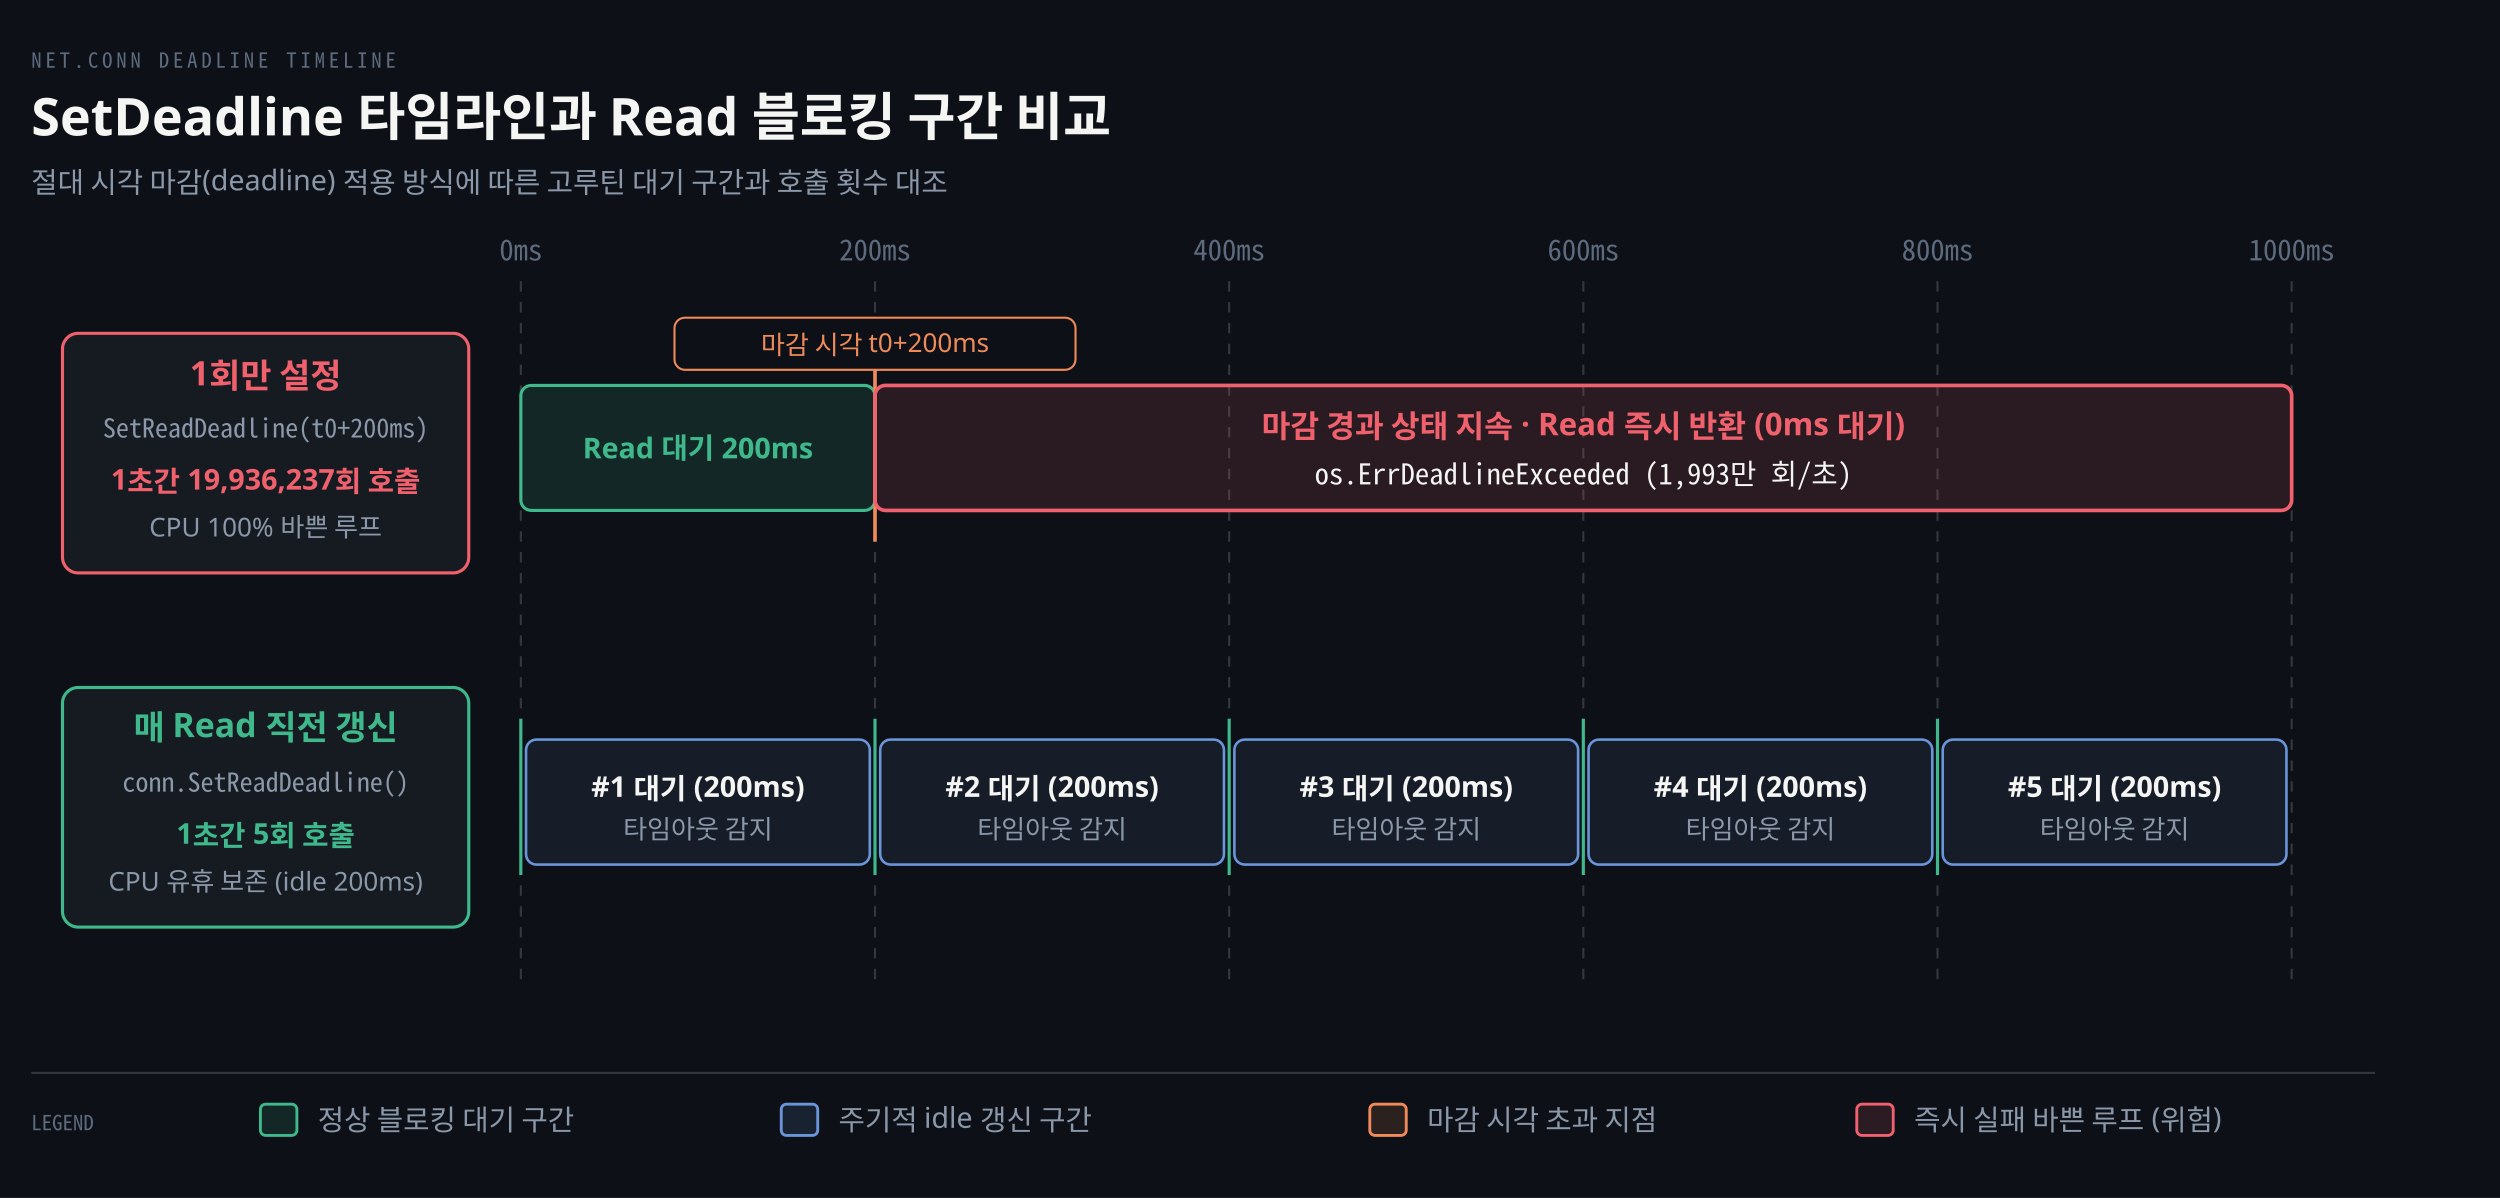
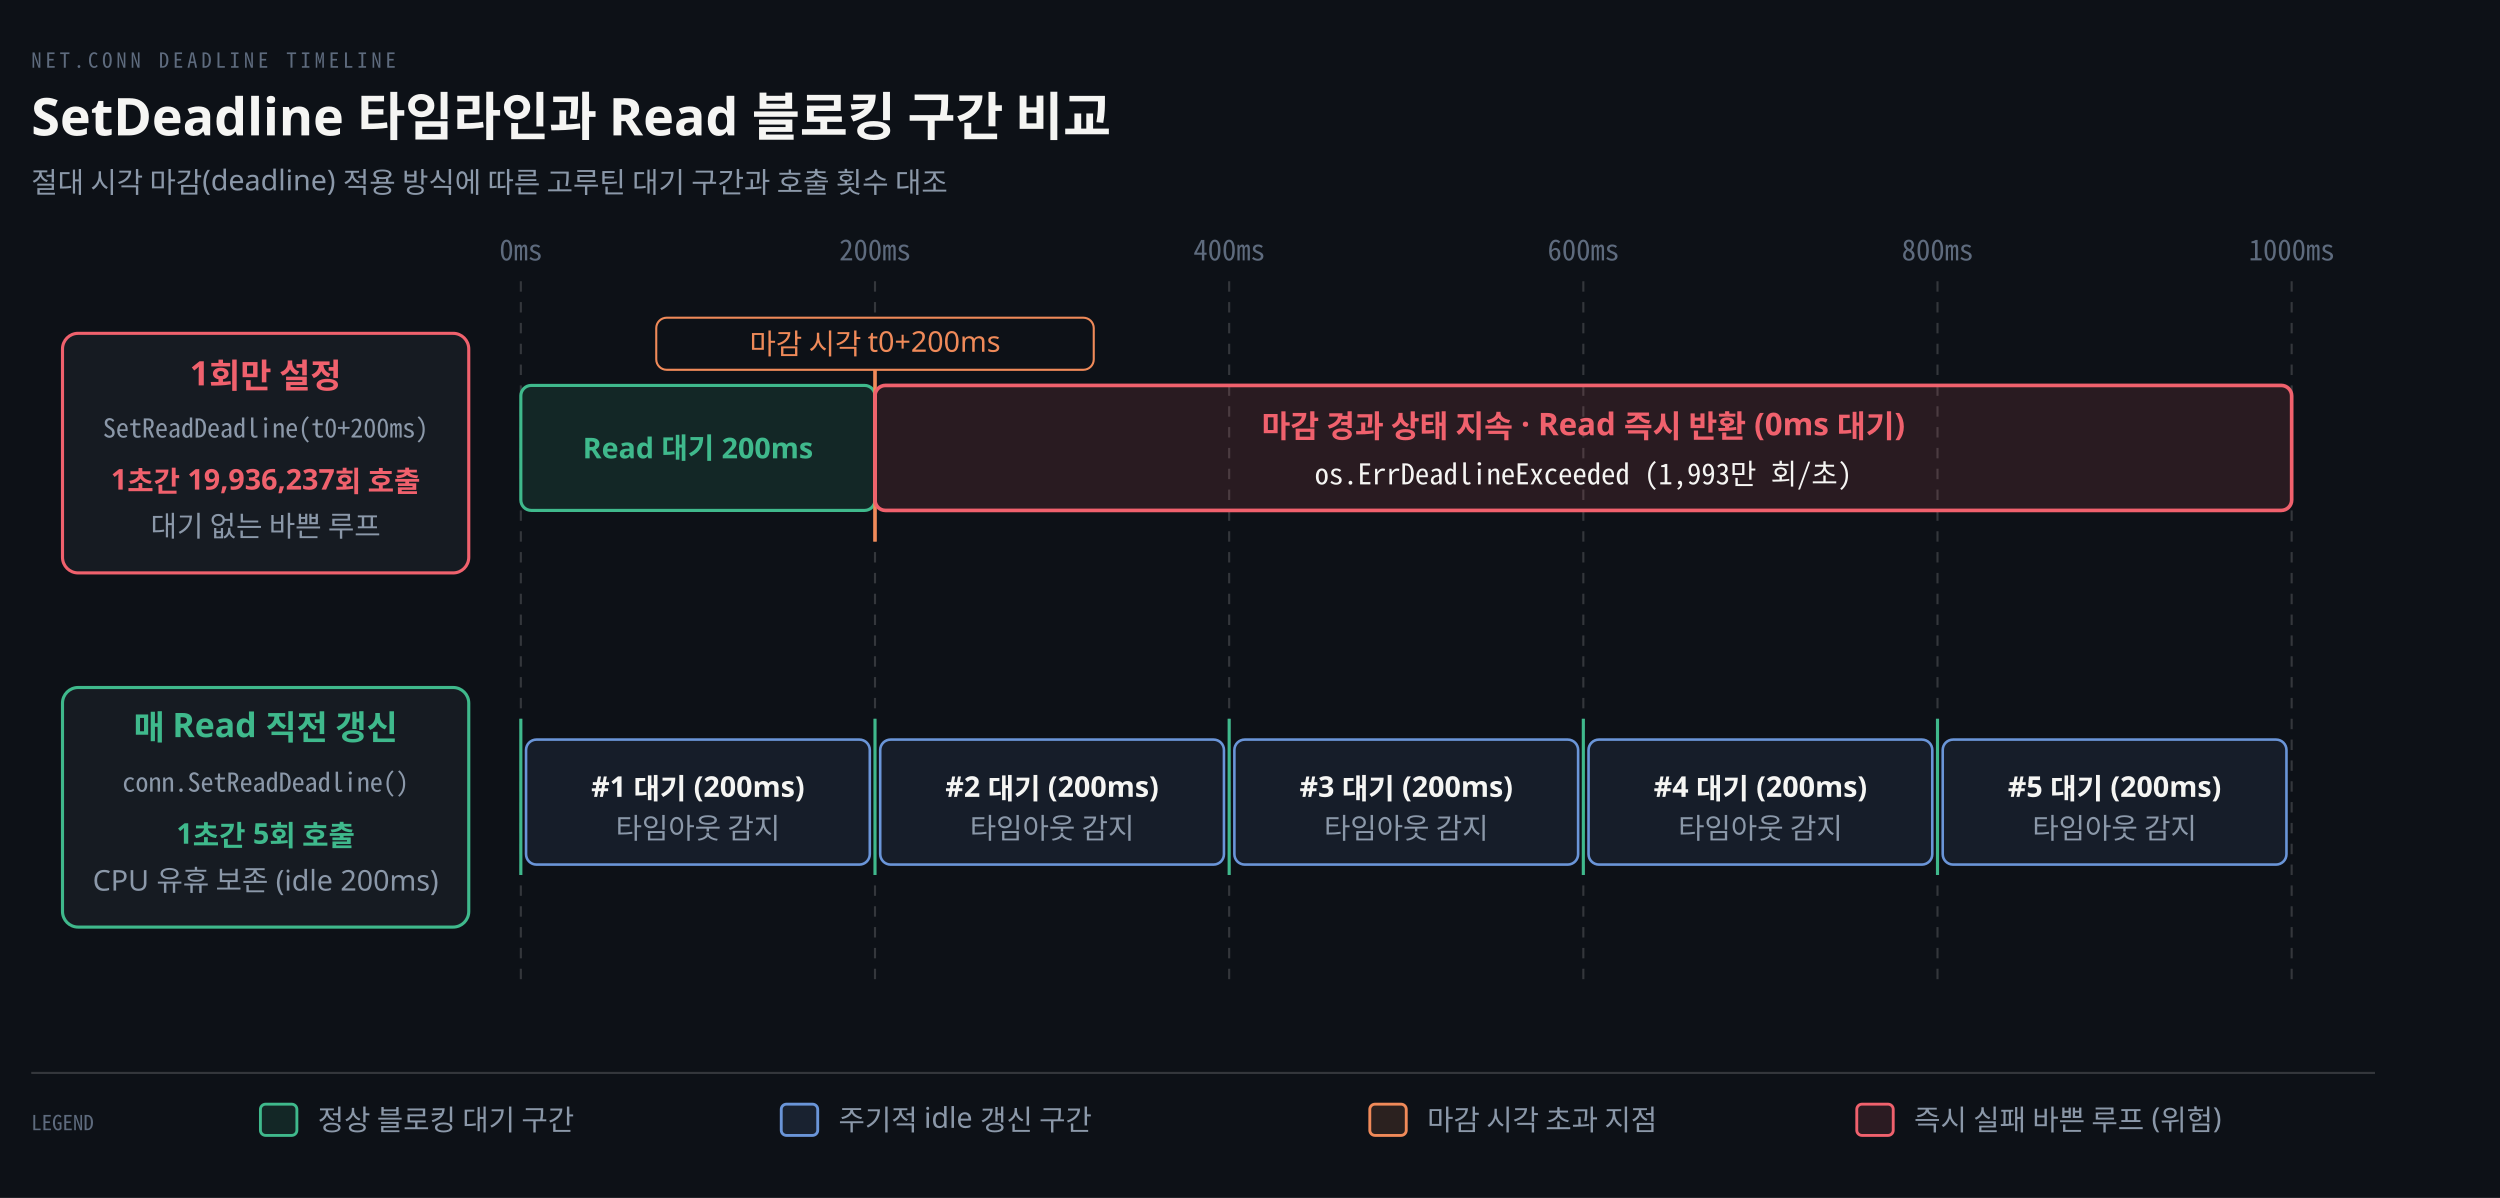
<svg xmlns="http://www.w3.org/2000/svg" viewBox="0 0 960 460" width="100%" role="img" aria-labelledby="dt dd">
  <defs>
    <marker id="ar" viewBox="0 0 8 8" refX="7" refY="4" markerWidth="6.5" markerHeight="6.5" orient="auto">
      <path d="M0 0 L8 4 L0 8 z" fill="#8B98A9" />
    </marker>
    <marker id="ok" viewBox="0 0 8 8" refX="7" refY="4" markerWidth="6.5" markerHeight="6.5" orient="auto">
      <path d="M0 0 L8 4 L0 8 z" fill="#3FB98C" />
    </marker>
    <marker id="warn" viewBox="0 0 8 8" refX="7" refY="4" markerWidth="6.5" markerHeight="6.5" orient="auto">
      <path d="M0 0 L8 4 L0 8 z" fill="#E3B341" />
    </marker>
    <marker id="bad" viewBox="0 0 8 8" refX="7" refY="4" markerWidth="6.5" markerHeight="6.5" orient="auto">
      <path d="M0 0 L8 4 L0 8 z" fill="#F0616D" />
    </marker>
    <marker id="info" viewBox="0 0 8 8" refX="7" refY="4" markerWidth="6.5" markerHeight="6.5" orient="auto">
      <path d="M0 0 L8 4 L0 8 z" fill="#6A95D8" />
    </marker>
    <marker id="acc" viewBox="0 0 8 8" refX="7" refY="4" markerWidth="6.5" markerHeight="6.5" orient="auto">
      <path d="M0 0 L8 4 L0 8 z" fill="#F08A59" />
    </marker>
    <marker id="soft" viewBox="0 0 8 8" refX="7" refY="4" markerWidth="6.5" markerHeight="6.5" orient="auto">
      <path d="M0 0 L8 4 L0 8 z" fill="#5E6B7E" />
    </marker>
  </defs>
  <rect width="960" height="460" fill="#0D1117" />
  <text x="12" y="26" font-family="'Geist Mono','Noto Sans Mono CJK KR',monospace" font-size="8" letter-spacing="0.18em" fill="#5E6B7E">NET.CONN DEADLINE TIMELINE</text>
  <text x="12" y="52" font-family="'Geist','Apple SD Gothic Neo','Noto Sans KR','Malgun Gothic',sans-serif" font-size="20" font-weight="600" fill="#F5F5F3">SetDeadline 타임라인과 Read 블로킹 구간 비교</text>
  <text x="12" y="74" font-family="'Geist','Apple SD Gothic Neo','Noto Sans KR','Malgun Gothic',sans-serif" font-size="11" fill="#8B98A9">절대 시각 마감(deadline) 적용 방식에 따른 고루틴 대기 구간과 호출 횟수 대조</text>
  <line x1="200" y1="108" x2="200" y2="380" stroke="rgba(191,192,192,0.22)" stroke-width="0.8" stroke-dasharray="4 4" />
  <text x="200" y="100" text-anchor="middle" font-family="'Geist Mono','Noto Sans Mono CJK KR',monospace" font-size="11" font-weight="400" fill="#5E6B7E">0ms</text>
  <line x1="336" y1="108" x2="336" y2="380" stroke="rgba(191,192,192,0.22)" stroke-width="0.8" stroke-dasharray="4 4" />
  <text x="336" y="100" text-anchor="middle" font-family="'Geist Mono','Noto Sans Mono CJK KR',monospace" font-size="11" font-weight="400" fill="#5E6B7E">200ms</text>
  <line x1="472" y1="108" x2="472" y2="380" stroke="rgba(191,192,192,0.22)" stroke-width="0.8" stroke-dasharray="4 4" />
  <text x="472" y="100" text-anchor="middle" font-family="'Geist Mono','Noto Sans Mono CJK KR',monospace" font-size="11" font-weight="400" fill="#5E6B7E">400ms</text>
  <line x1="608" y1="108" x2="608" y2="380" stroke="rgba(191,192,192,0.22)" stroke-width="0.8" stroke-dasharray="4 4" />
  <text x="608" y="100" text-anchor="middle" font-family="'Geist Mono','Noto Sans Mono CJK KR',monospace" font-size="11" font-weight="400" fill="#5E6B7E">600ms</text>
  <line x1="744" y1="108" x2="744" y2="380" stroke="rgba(191,192,192,0.22)" stroke-width="0.8" stroke-dasharray="4 4" />
  <text x="744" y="100" text-anchor="middle" font-family="'Geist Mono','Noto Sans Mono CJK KR',monospace" font-size="11" font-weight="400" fill="#5E6B7E">800ms</text>
  <line x1="880" y1="108" x2="880" y2="380" stroke="rgba(191,192,192,0.22)" stroke-width="0.8" stroke-dasharray="4 4" />
  <text x="880" y="100" text-anchor="middle" font-family="'Geist Mono','Noto Sans Mono CJK KR',monospace" font-size="11" font-weight="400" fill="#5E6B7E">1000ms</text>
  <rect x="24" y="128" width="156" height="92" rx="6" fill="#161B22" stroke="#F0616D" stroke-width="1.2" />
  <text x="102" y="148" text-anchor="middle" font-family="'Geist','Apple SD Gothic Neo','Noto Sans KR','Malgun Gothic',sans-serif" font-size="13" font-weight="600" fill="#F0616D">1회만 설정</text>
  <text x="102" y="168" text-anchor="middle" font-family="'Geist Mono','Noto Sans Mono CJK KR',monospace" font-size="10" font-weight="400" fill="#8B98A9">SetReadDeadline(t0+200ms)</text>
  <text x="102" y="188" text-anchor="middle" font-family="'Geist','Apple SD Gothic Neo','Noto Sans KR','Malgun Gothic',sans-serif" font-size="11" font-weight="600" fill="#F0616D">1초간 19,936,237회 호출</text>
-   <text x="102" y="206" text-anchor="middle" font-family="'Geist','Apple SD Gothic Neo','Noto Sans KR','Malgun Gothic',sans-serif" font-size="10" font-weight="400" fill="#8B98A9">CPU 100% 바쁜 루프</text>
+   <text x="102" y="206" text-anchor="middle" font-family="'Geist','Apple SD Gothic Neo','Noto Sans KR','Malgun Gothic',sans-serif" font-size="11" font-weight="400" fill="#8B98A9">대기 없는 바쁜 루프</text>
  <rect x="200" y="148" width="136" height="48" rx="4" fill="#3FB98C22" stroke="#3FB98C" stroke-width="1.2" />
  <text x="268" y="176" text-anchor="middle" font-family="'Geist','Apple SD Gothic Neo','Noto Sans KR','Malgun Gothic',sans-serif" font-size="11" font-weight="600" fill="#3FB98C">Read 대기 200ms</text>
  <line x1="336" y1="136" x2="336" y2="208" stroke="#F08A59" stroke-width="1.4" />
-   <rect x="259.0" y="122" width="154.0" height="20" rx="4" fill="#0D1117" stroke="#F08A59" stroke-width="0.8" />
-   <text x="336" y="136" text-anchor="middle" font-family="'Geist','Apple SD Gothic Neo','Noto Sans KR','Malgun Gothic',sans-serif" font-size="10" font-weight="400" fill="#F08A59">마감 시각 t0+200ms</text>
+   <rect x="252.0" y="122" width="168.0" height="20" rx="4" fill="#0D1117" stroke="#F08A59" stroke-width="0.8" />
+   <text x="336" y="136" text-anchor="middle" font-family="'Geist','Apple SD Gothic Neo','Noto Sans KR','Malgun Gothic',sans-serif" font-size="11" font-weight="400" fill="#F08A59">마감 시각 t0+200ms</text>
  <rect x="336" y="148" width="544" height="48" rx="4" fill="#F0616D20" stroke="#F0616D" stroke-width="1.4" />
  <text x="608" y="168" text-anchor="middle" font-family="'Geist','Apple SD Gothic Neo','Noto Sans KR','Malgun Gothic',sans-serif" font-size="12" font-weight="600" fill="#F0616D">마감 경과 상태 지속 · Read 즉시 반환 (0ms 대기)</text>
  <text x="608" y="186" text-anchor="middle" font-family="'Geist Mono','Noto Sans Mono CJK KR',monospace" font-size="11" font-weight="400" fill="#F5F5F3">os.ErrDeadlineExceeded (1,993만 회/초)</text>
  <rect x="24" y="264" width="156" height="92" rx="6" fill="#161B22" stroke="#3FB98C" stroke-width="1.2" />
  <text x="102" y="284" text-anchor="middle" font-family="'Geist','Apple SD Gothic Neo','Noto Sans KR','Malgun Gothic',sans-serif" font-size="13" font-weight="600" fill="#3FB98C">매 Read 직전 갱신</text>
  <text x="102" y="304" text-anchor="middle" font-family="'Geist Mono','Noto Sans Mono CJK KR',monospace" font-size="10" font-weight="400" fill="#8B98A9">conn.SetReadDeadline()</text>
  <text x="102" y="324" text-anchor="middle" font-family="'Geist','Apple SD Gothic Neo','Noto Sans KR','Malgun Gothic',sans-serif" font-size="11" font-weight="600" fill="#3FB98C">1초간 5회 호출</text>
-   <text x="102" y="342" text-anchor="middle" font-family="'Geist','Apple SD Gothic Neo','Noto Sans KR','Malgun Gothic',sans-serif" font-size="10" font-weight="400" fill="#8B98A9">CPU 유휴 보존 (idle 200ms)</text>
+   <text x="102" y="342" text-anchor="middle" font-family="'Geist','Apple SD Gothic Neo','Noto Sans KR','Malgun Gothic',sans-serif" font-size="11" font-weight="400" fill="#8B98A9">CPU 유휴 보존 (idle 200ms)</text>
  <rect x="202" y="284" width="132" height="48" rx="4" fill="#6A95D818" stroke="#6A95D8" stroke-width="1.0" />
  <text x="268" y="306" text-anchor="middle" font-family="'Geist','Apple SD Gothic Neo','Noto Sans KR','Malgun Gothic',sans-serif" font-size="11" font-weight="600" fill="#F5F5F3">#1 대기 (200ms)</text>
-   <text x="268" y="322" text-anchor="middle" font-family="'Geist','Apple SD Gothic Neo','Noto Sans KR','Malgun Gothic',sans-serif" font-size="10" font-weight="400" fill="#8B98A9">타임아웃 감지</text>
+   <text x="268" y="322" text-anchor="middle" font-family="'Geist','Apple SD Gothic Neo','Noto Sans KR','Malgun Gothic',sans-serif" font-size="11" font-weight="400" fill="#8B98A9">타임아웃 감지</text>
  <line x1="200" y1="276" x2="200" y2="336" stroke="#3FB98C" stroke-width="1.2" />
  <rect x="338" y="284" width="132" height="48" rx="4" fill="#6A95D818" stroke="#6A95D8" stroke-width="1.0" />
  <text x="404" y="306" text-anchor="middle" font-family="'Geist','Apple SD Gothic Neo','Noto Sans KR','Malgun Gothic',sans-serif" font-size="11" font-weight="600" fill="#F5F5F3">#2 대기 (200ms)</text>
-   <text x="404" y="322" text-anchor="middle" font-family="'Geist','Apple SD Gothic Neo','Noto Sans KR','Malgun Gothic',sans-serif" font-size="10" font-weight="400" fill="#8B98A9">타임아웃 감지</text>
+   <text x="404" y="322" text-anchor="middle" font-family="'Geist','Apple SD Gothic Neo','Noto Sans KR','Malgun Gothic',sans-serif" font-size="11" font-weight="400" fill="#8B98A9">타임아웃 감지</text>
  <line x1="336" y1="276" x2="336" y2="336" stroke="#3FB98C" stroke-width="1.2" />
  <rect x="474" y="284" width="132" height="48" rx="4" fill="#6A95D818" stroke="#6A95D8" stroke-width="1.0" />
  <text x="540" y="306" text-anchor="middle" font-family="'Geist','Apple SD Gothic Neo','Noto Sans KR','Malgun Gothic',sans-serif" font-size="11" font-weight="600" fill="#F5F5F3">#3 대기 (200ms)</text>
-   <text x="540" y="322" text-anchor="middle" font-family="'Geist','Apple SD Gothic Neo','Noto Sans KR','Malgun Gothic',sans-serif" font-size="10" font-weight="400" fill="#8B98A9">타임아웃 감지</text>
+   <text x="540" y="322" text-anchor="middle" font-family="'Geist','Apple SD Gothic Neo','Noto Sans KR','Malgun Gothic',sans-serif" font-size="11" font-weight="400" fill="#8B98A9">타임아웃 감지</text>
  <line x1="472" y1="276" x2="472" y2="336" stroke="#3FB98C" stroke-width="1.2" />
  <rect x="610" y="284" width="132" height="48" rx="4" fill="#6A95D818" stroke="#6A95D8" stroke-width="1.0" />
  <text x="676" y="306" text-anchor="middle" font-family="'Geist','Apple SD Gothic Neo','Noto Sans KR','Malgun Gothic',sans-serif" font-size="11" font-weight="600" fill="#F5F5F3">#4 대기 (200ms)</text>
-   <text x="676" y="322" text-anchor="middle" font-family="'Geist','Apple SD Gothic Neo','Noto Sans KR','Malgun Gothic',sans-serif" font-size="10" font-weight="400" fill="#8B98A9">타임아웃 감지</text>
+   <text x="676" y="322" text-anchor="middle" font-family="'Geist','Apple SD Gothic Neo','Noto Sans KR','Malgun Gothic',sans-serif" font-size="11" font-weight="400" fill="#8B98A9">타임아웃 감지</text>
  <line x1="608" y1="276" x2="608" y2="336" stroke="#3FB98C" stroke-width="1.2" />
  <rect x="746" y="284" width="132" height="48" rx="4" fill="#6A95D818" stroke="#6A95D8" stroke-width="1.0" />
  <text x="812" y="306" text-anchor="middle" font-family="'Geist','Apple SD Gothic Neo','Noto Sans KR','Malgun Gothic',sans-serif" font-size="11" font-weight="600" fill="#F5F5F3">#5 대기 (200ms)</text>
-   <text x="812" y="322" text-anchor="middle" font-family="'Geist','Apple SD Gothic Neo','Noto Sans KR','Malgun Gothic',sans-serif" font-size="10" font-weight="400" fill="#8B98A9">타임아웃 감지</text>
+   <text x="812" y="322" text-anchor="middle" font-family="'Geist','Apple SD Gothic Neo','Noto Sans KR','Malgun Gothic',sans-serif" font-size="11" font-weight="400" fill="#8B98A9">타임아웃 감지</text>
  <line x1="744" y1="276" x2="744" y2="336" stroke="#3FB98C" stroke-width="1.2" />
  <line x1="12" y1="412" x2="912" y2="412" stroke="rgba(191,192,192,0.22)" stroke-width="0.8" />
  <text x="12" y="434" text-anchor="start" font-family="'Geist Mono','Noto Sans Mono CJK KR',monospace" font-size="8" font-weight="400" fill="#5E6B7E">LEGEND</text>
  <rect x="100" y="424" width="14" height="12" rx="2" fill="#3FB98C22" stroke="#3FB98C" stroke-width="1.1" />
  <text x="122" y="434" text-anchor="start" font-family="'Geist','Apple SD Gothic Neo','Noto Sans KR','Malgun Gothic',sans-serif" font-size="11" font-weight="400" fill="#8B98A9">정상 블로킹 대기 구간</text>
  <rect x="300" y="424" width="14" height="12" rx="2" fill="#6A95D822" stroke="#6A95D8" stroke-width="1.1" />
  <text x="322" y="434" text-anchor="start" font-family="'Geist','Apple SD Gothic Neo','Noto Sans KR','Malgun Gothic',sans-serif" font-size="11" font-weight="400" fill="#8B98A9">주기적 idle 갱신 구간</text>
  <rect x="526" y="424" width="14" height="12" rx="2" fill="#F08A5922" stroke="#F08A59" stroke-width="1.1" />
  <text x="548" y="434" text-anchor="start" font-family="'Geist','Apple SD Gothic Neo','Noto Sans KR','Malgun Gothic',sans-serif" font-size="11" font-weight="400" fill="#8B98A9">마감 시각 초과 지점</text>
  <rect x="713" y="424" width="14" height="12" rx="2" fill="#F0616D22" stroke="#F0616D" stroke-width="1.1" />
  <text x="735" y="434" text-anchor="start" font-family="'Geist','Apple SD Gothic Neo','Noto Sans KR','Malgun Gothic',sans-serif" font-size="11" font-weight="400" fill="#8B98A9">즉시 실패 바쁜 루프 (위험)</text>
</svg>
